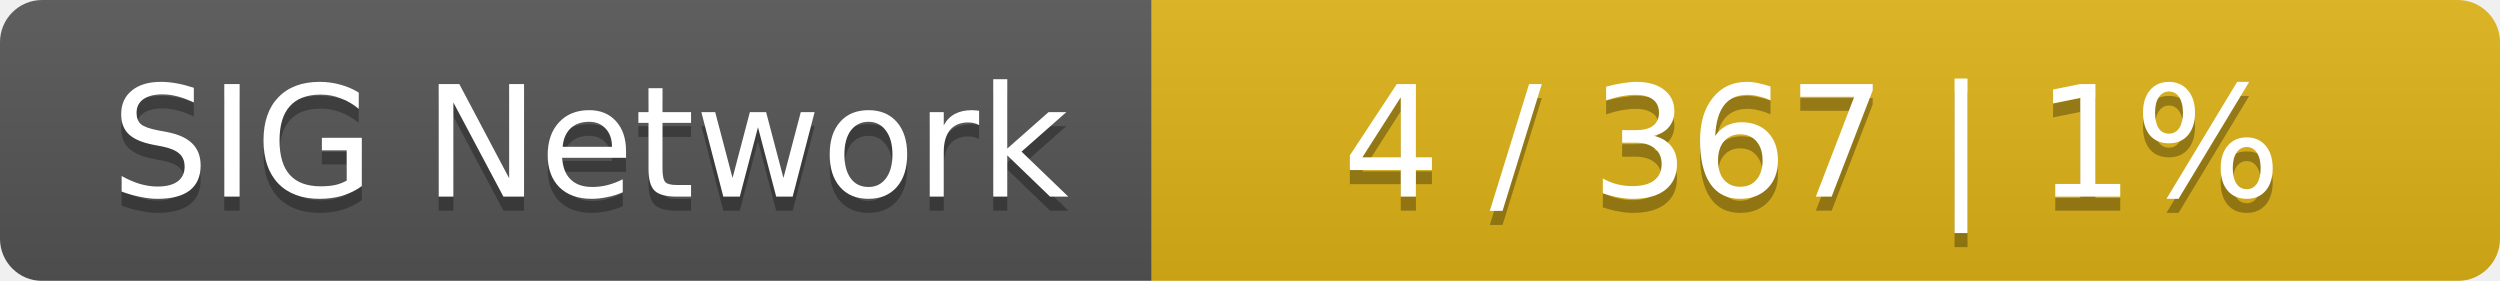
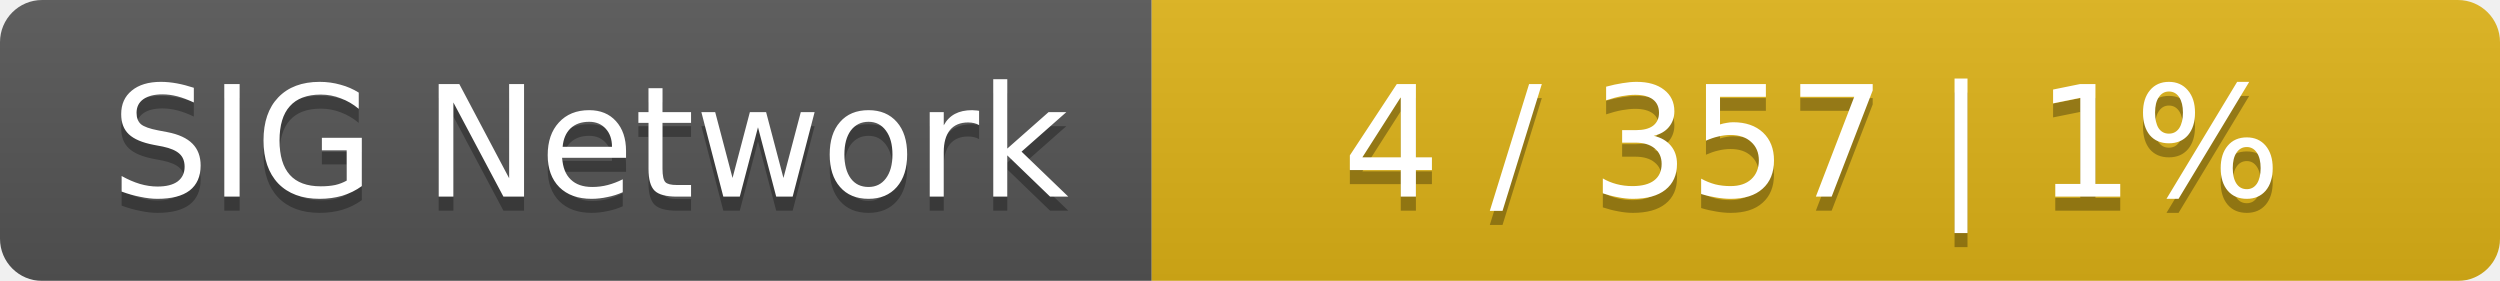
<svg xmlns="http://www.w3.org/2000/svg" width="178" height="20">
  <linearGradient id="smooth" x2="0" y2="100%">
    <stop offset="0" stop-color="#bbb" stop-opacity=".1" />
    <stop offset="1" stop-opacity=".1" />
  </linearGradient>
  <mask id="round">
    <rect width="178" height="20" rx="3" fill="#fff" />
  </mask>
  <g mask="url(#round)">
    <rect width="82" height="20" fill="#555" />
    <rect x="82" width="96" height="20" fill="#dfb317" />
    <rect width="178" height="20" fill="url(#smooth)" />
  </g>
  <g fill="#fff" text-anchor="middle" font-family="DejaVu Sans,Verdana,Geneva,sans-serif" font-size="11">
    <text x="42" y="15" fill="#010101" fill-opacity=".3">SIG Network</text>
    <text x="42" y="14">SIG Network</text>
-     <text x="129" y="15" fill="#010101" fill-opacity=".3">4 / 367    |    1%</text>
-     <text x="129" y="14">4 / 367    |    1%</text>
+     <text x="129" y="15" fill="#010101" fill-opacity=".3">4 / 357    |    1%</text>
+     <text x="129" y="14">4 / 357    |    1%</text>
  </g>
</svg>
